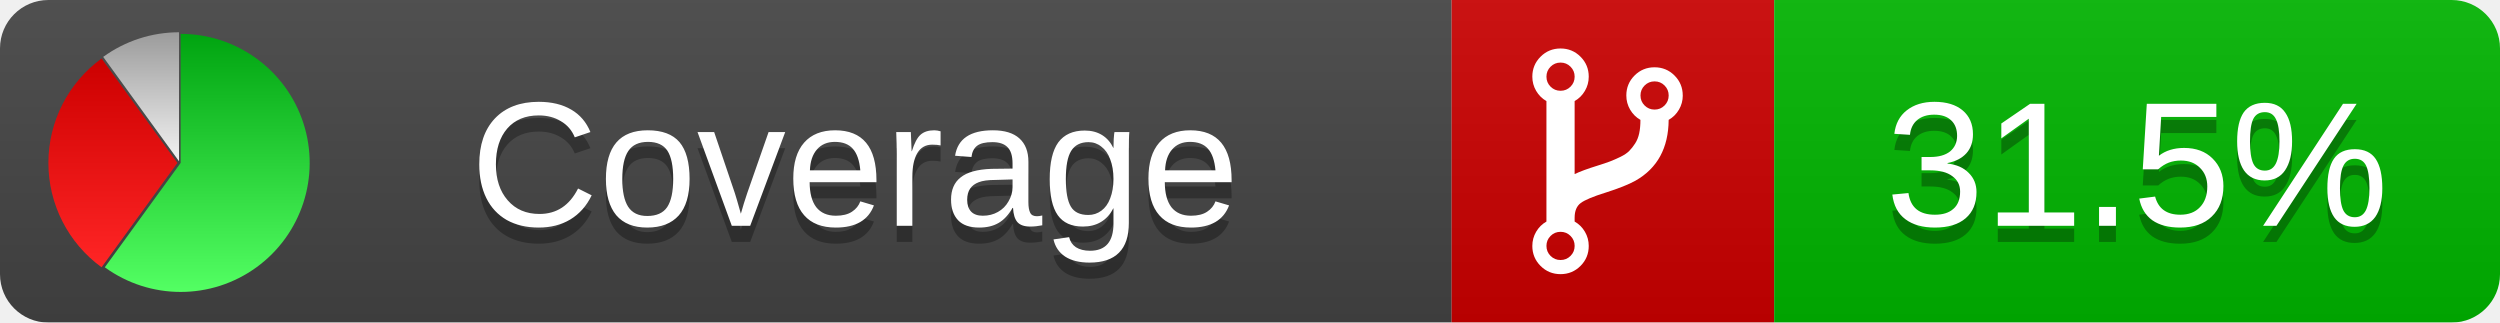
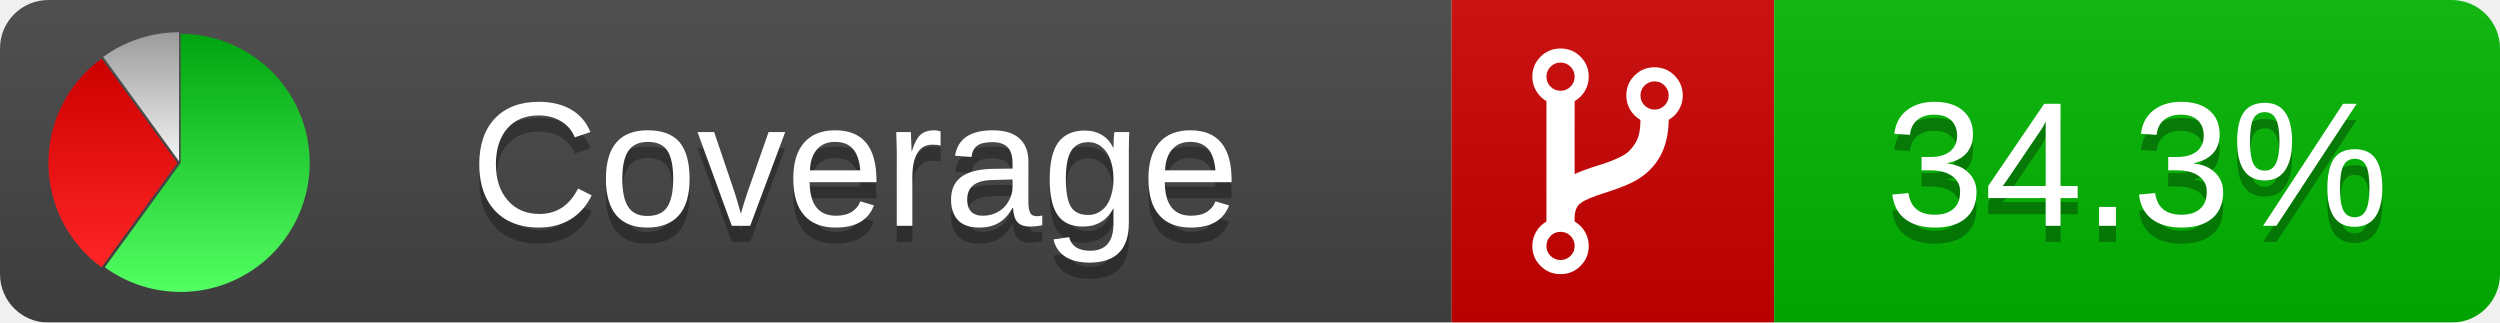
<svg xmlns="http://www.w3.org/2000/svg" xmlns:xlink="http://www.w3.org/1999/xlink" width="155" height="20">
  <style type="text/css">
          
            @keyframes fadeout {
              0 % { visibility: visible; opacity: 1; }
              40% { visibility: visible; opacity: 1; }
              50% { visibility: hidden; opacity: 0; }
              90% { visibility: hidden; opacity: 0; }
              100% { visibility: visible; opacity: 1; }
            }
            @keyframes fadein {
              0% { visibility: hidden; opacity: 0; }
              40% { visibility: hidden; opacity: 0; }
              50% { visibility: visible; opacity: 1; }
              90% { visibility: visible; opacity: 1; }
              100% { visibility: hidden; opacity: 0; }
            }
            .linecoverage {
                animation-duration: 10s;
                animation-name: fadeout;
                animation-iteration-count: infinite;
            }
            .branchcoverage {
                animation-duration: 10s;
                animation-name: fadein;
                animation-iteration-count: infinite;
            }
          
    </style>
  <defs>
    <linearGradient id="gradient" x2="0" y2="100%">
      <stop offset="0" stop-color="#bbb" stop-opacity=".1" />
      <stop offset="1" stop-opacity=".1" />
    </linearGradient>
    <linearGradient id="green" x2="0" y2="100%">
      <stop offset="0" stop-color="#00A410" />
      <stop offset="1" stop-color="#53FF63" />
    </linearGradient>
    <linearGradient id="red" x2="0" y2="100%">
      <stop offset="0" stop-color="#C00" />
      <stop offset="1" stop-color="#FF2525" />
    </linearGradient>
    <linearGradient id="gray" x2="0" y2="100%">
      <stop offset="0" stop-color="#9B9B9B" />
      <stop offset="1" stop-color="#F3F3F3" />
    </linearGradient>
    <mask id="mask">
      <rect width="155" height="20" rx="3" fill="#fff" />
    </mask>
    <g id="icon">
      <path style="fill:url(#green);" d="M205,202.5 l0,-200 a200,200 0 1,1 -117.558,361.803 z" />
      <path style="fill:url(#red);" d="M200,202.5 l-117.558,161.803 a200,200 0 0,1 0,-323.607 z" />
      <path style="fill:url(#gray);" d="M202.5,200 l-117.558,-161.803 a200,200 0 0,1 117.558,-38.196 z" />
    </g>
  </defs>
  <g mask="url(#mask)">
    <rect x="0" y="0" width="90" height="20" fill="#444" />
    <rect x="90" y="0" width="20" height="20" fill="#c00" />
    <rect x="110" y="0" width="45" height="20" fill="#00B600" />
    <rect x="0" y="0" width="155" height="20" fill="url(#gradient)" />
  </g>
  <g>
    <path class="" fill="#fff" d="m 97.628,15.247 q 0,-0.364 -0.255,-0.619 -0.255,-0.255 -0.619,-0.255 -0.364,0 -0.619,0.255 -0.255,0.255 -0.255,0.619 0,0.364 0.255,0.619 0.255,0.255 0.619,0.255 0.364,0 0.619,-0.255 0.255,-0.255 0.255,-0.619 z m 0,-10.493 q 0,-0.364 -0.255,-0.619 -0.255,-0.255 -0.619,-0.255 -0.364,0 -0.619,0.255 -0.255,0.255 -0.255,0.619 0,0.364 0.255,0.619 0.255,0.255 0.619,0.255 0.364,0 0.619,-0.255 0.255,-0.255 0.255,-0.619 z m 5.83,1.166 q 0,-0.364 -0.255,-0.619 -0.255,-0.255 -0.619,-0.255 -0.364,0 -0.619,0.255 -0.255,0.255 -0.255,0.619 0,0.364 0.255,0.619 0.255,0.255 0.619,0.255 0.364,0 0.619,-0.255 0.255,-0.255 0.255,-0.619 z m 0.874,0 q 0,0.474 -0.237,0.879 -0.237,0.405 -0.638,0.633 -0.018,2.614 -2.059,3.771 -0.619,0.346 -1.849,0.738 -1.166,0.364 -1.544,0.647 -0.378,0.282 -0.378,0.911 l 0,0.237 q 0.401,0.228 0.638,0.633 0.237,0.405 0.237,0.879 0,0.729 -0.51,1.239 -0.51,0.51 -1.239,0.51 -0.729,0 -1.239,-0.51 -0.51,-0.51 -0.51,-1.239 0,-0.474 0.237,-0.879 0.237,-0.405 0.638,-0.633 l 0,-7.469 q -0.401,-0.228 -0.638,-0.633 -0.237,-0.405 -0.237,-0.879 0,-0.729 0.51,-1.239 0.51,-0.51 1.239,-0.51 0.729,0 1.239,0.51 0.51,0.51 0.51,1.239 0,0.474 -0.237,0.879 -0.237,0.405 -0.638,0.633 l 0,4.527 q 0.492,-0.237 1.403,-0.519 0.501,-0.155 0.797,-0.269 0.296,-0.114 0.642,-0.282 0.346,-0.169 0.537,-0.36 0.191,-0.191 0.369,-0.465 0.178,-0.273 0.255,-0.633 0.077,-0.36 0.077,-0.833 -0.401,-0.228 -0.638,-0.633 -0.237,-0.405 -0.237,-0.879 0,-0.729 0.51,-1.239 0.51,-0.51 1.239,-0.51 0.729,0 1.239,0.51 0.51,0.51 0.51,1.239 z" />
  </g>
  <g fill="#fff" text-anchor="middle" font-family="Verdana,Arial,Geneva,sans-serif" font-size="11">
    <a xlink:href="https://github.com/danielpalme/ReportGenerator" target="_top">
      <use xlink:href="#icon" transform="translate(3,2) scale(.04)" />
    </a>
    <text x="53" y="15" fill="#010101" fill-opacity=".3">Coverage</text>
    <text x="53" y="14" fill="#fff">Coverage</text>
-     <text class="" x="132.5" y="15" fill="#010101" fill-opacity=".3">31.5%</text>
-     <text class="" x="132.5" y="14">31.5%</text>
+     <text class="" x="132.5" y="15" fill="#010101" fill-opacity=".3">34.3%</text>
+     <text class="" x="132.5" y="14">34.3%</text>
  </g>
  <g>
    <rect class="" x="90" y="0" width="65" height="20" fill-opacity="0" />
  </g>
</svg>
